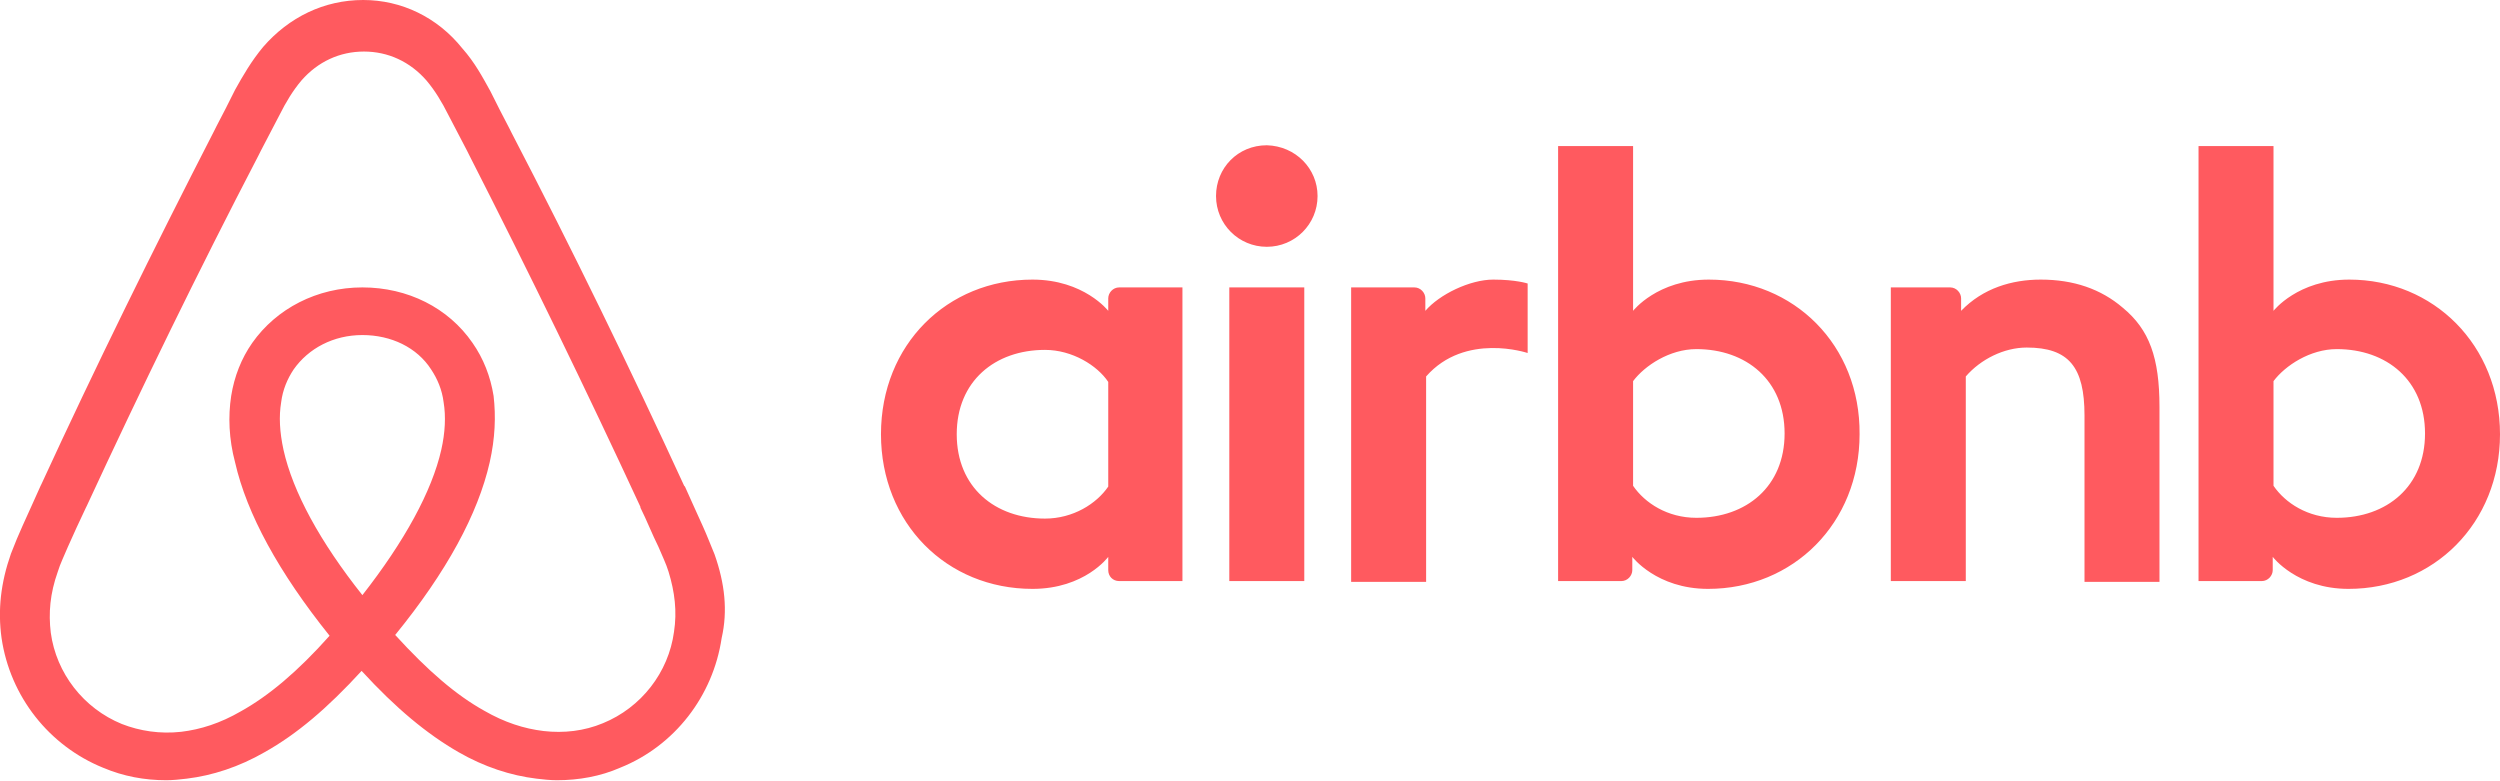
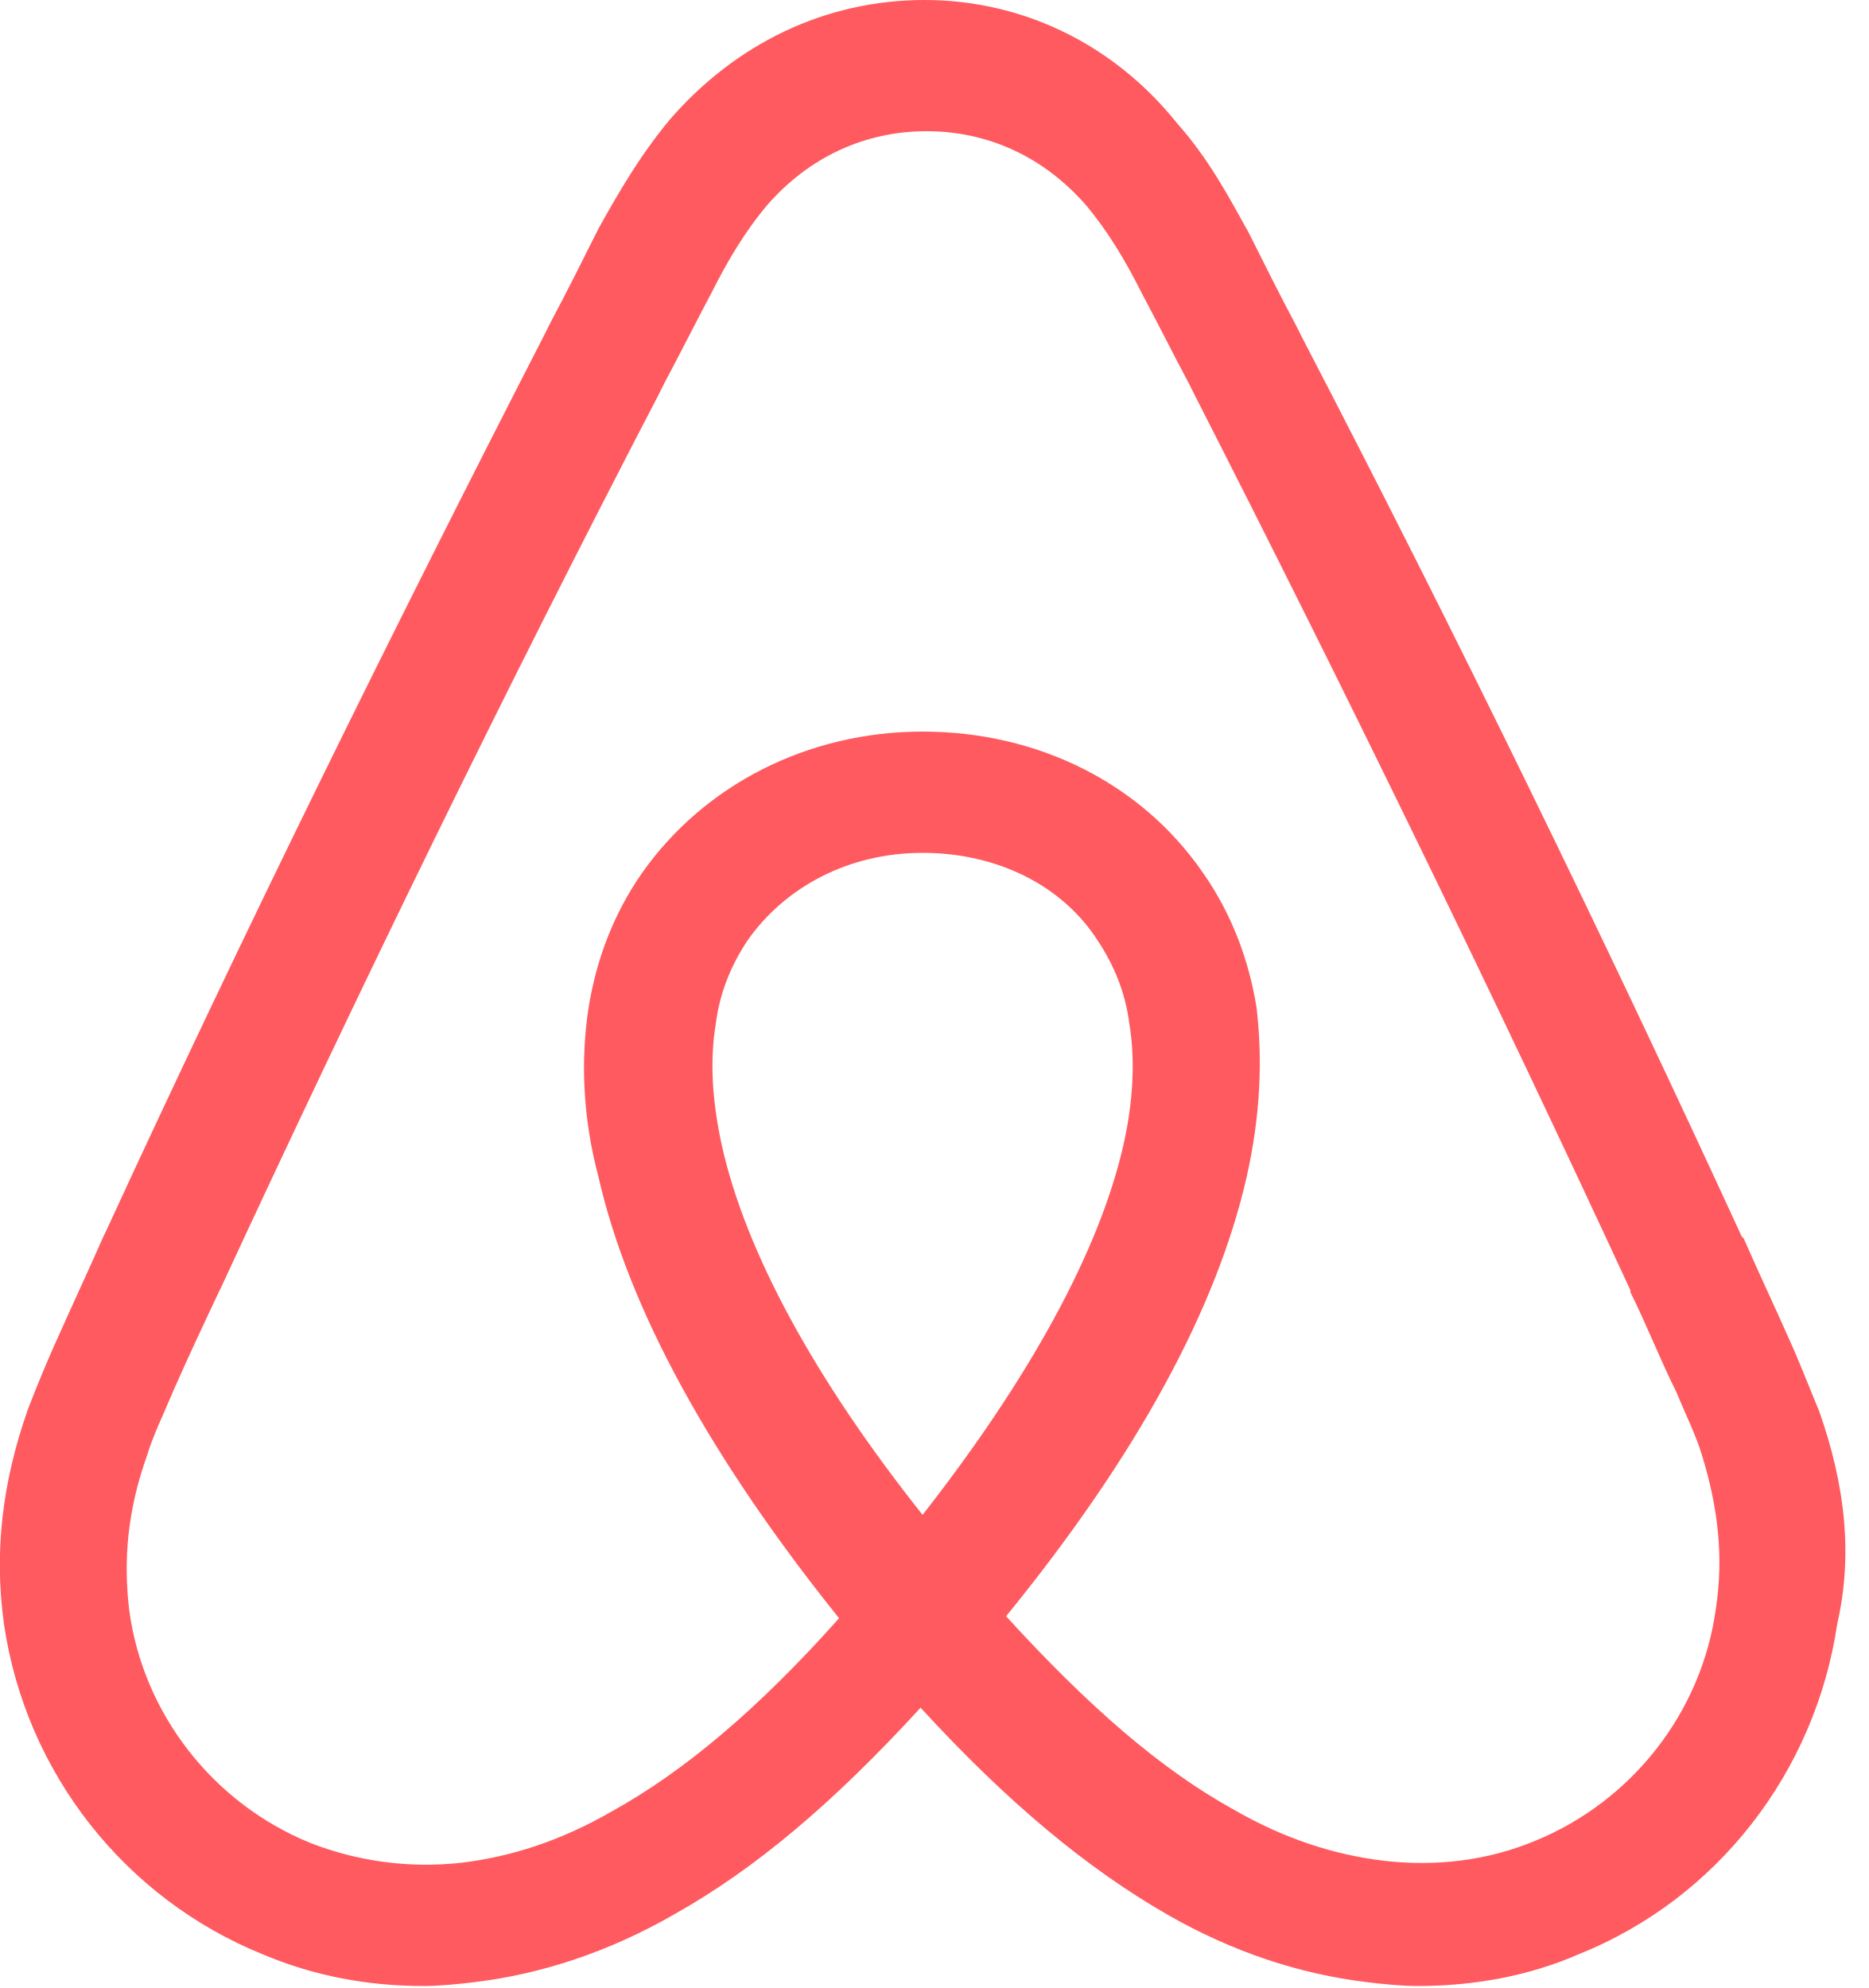
- <svg xmlns="http://www.w3.org/2000/svg" version="1.1" id="Layer_1" x="0px" y="0px" viewBox="0 0 320.1 99.9" enable-background="new 0 0 320.1 99.9" xml:space="preserve">
-   <path fill="#FF5A5F" d="M168.7,25.1c0,3.6-2.9,6.5-6.5,6.5s-6.5-2.9-6.5-6.5s2.8-6.5,6.5-6.5C165.9,18.7,168.7,21.6,168.7,25.1z   M141.9,38.2c0,0.6,0,1.6,0,1.6s-3.1-4-9.7-4c-10.9,0-19.4,8.3-19.4,19.8c0,11.4,8.4,19.8,19.4,19.8c6.7,0,9.7-4.1,9.7-4.1v1.7  c0,0.8,0.6,1.4,1.4,1.4h8.1V36.8c0,0-7.4,0-8.1,0C142.5,36.8,141.9,37.5,141.9,38.2z M141.9,62.3c-1.5,2.2-4.5,4.1-8.1,4.1  c-6.4,0-11.3-4-11.3-10.8s4.9-10.8,11.3-10.8c3.5,0,6.7,2,8.1,4.1V62.3z M157.4,36.8h9.6v37.6h-9.6V36.8z M300.8,35.8  c-6.6,0-9.7,4-9.7,4V18.7h-9.6v55.7c0,0,7.4,0,8.1,0c0.8,0,1.4-0.7,1.4-1.4v-1.7l0,0c0,0,3.1,4.1,9.7,4.1c10.9,0,19.4-8.4,19.4-19.8  C320.1,44.2,311.6,35.8,300.8,35.8z M299.2,66.3c-3.7,0-6.6-1.9-8.1-4.1V48.8c1.5-2,4.7-4.1,8.1-4.1c6.4,0,11.3,4,11.3,10.8  S305.6,66.3,299.2,66.3z M276.5,52.1v22.4h-9.6V53.2c0-6.2-2-8.7-7.4-8.7c-2.9,0-5.9,1.5-7.8,3.7v26.2h-9.6V36.8h7.6  c0.8,0,1.4,0.7,1.4,1.4v1.6c2.8-2.9,6.5-4,10.2-4c4.2,0,7.7,1.2,10.5,3.6C275.2,42.2,276.5,45.8,276.5,52.1z M218.8,35.8  c-6.6,0-9.7,4-9.7,4V18.7h-9.6v55.7c0,0,7.4,0,8.1,0c0.8,0,1.4-0.7,1.4-1.4v-1.7l0,0c0,0,3.1,4.1,9.7,4.1c10.9,0,19.4-8.4,19.4-19.8  C238.2,44.2,229.7,35.8,218.8,35.8z M217.2,66.3c-3.7,0-6.6-1.9-8.1-4.1V48.8c1.5-2,4.7-4.1,8.1-4.1c6.4,0,11.3,4,11.3,10.8  S223.6,66.3,217.2,66.3z M191.2,35.8c2.9,0,4.4,0.5,4.4,0.5v8.9c0,0-8-2.7-13,3v26.3h-9.6V36.8c0,0,7.4,0,8.1,0  c0.8,0,1.4,0.7,1.4,1.4v1.6C184.3,37.7,188.2,35.8,191.2,35.8z M91.5,71c-0.5-1.2-1-2.5-1.5-3.6c-0.8-1.8-1.6-3.5-2.3-5.1l-0.1-0.1  c-6.9-15-14.3-30.2-22.1-45.2l-0.3-0.6c-0.8-1.5-1.6-3.1-2.4-4.7c-1-1.8-2-3.7-3.6-5.5C56,2.2,51.4,0,46.5,0c-5,0-9.5,2.2-12.8,6  c-1.5,1.8-2.6,3.7-3.6,5.5c-0.8,1.6-1.6,3.2-2.4,4.7l-0.3,0.6C19.7,31.8,12.2,47,5.3,62l-0.1,0.2c-0.7,1.6-1.5,3.3-2.3,5.1  c-0.5,1.1-1,2.3-1.5,3.6c-1.3,3.7-1.7,7.2-1.2,10.8c1.1,7.5,6.1,13.8,13,16.6c2.6,1.1,5.3,1.6,8.1,1.6c0.8,0,1.8-0.1,2.6-0.2  c3.3-0.4,6.7-1.5,10-3.4c4.1-2.3,8-5.6,12.4-10.4c4.4,4.8,8.4,8.1,12.4,10.4c3.3,1.9,6.7,3,10,3.4c0.8,0.1,1.8,0.2,2.6,0.2  c2.8,0,5.6-0.5,8.1-1.6c7-2.8,11.9-9.2,13-16.6C93.2,78.2,92.8,74.7,91.5,71z M46.4,76.2c-5.4-6.8-8.9-13.2-10.1-18.6  c-0.5-2.3-0.6-4.3-0.3-6.1c0.2-1.6,0.8-3,1.6-4.2c1.9-2.7,5.1-4.4,8.8-4.4c3.7,0,7,1.6,8.8,4.4c0.8,1.2,1.4,2.6,1.6,4.2  c0.3,1.8,0.2,3.9-0.3,6.1C55.3,62.9,51.8,69.3,46.4,76.2z M86.3,80.9c-0.7,5.2-4.2,9.7-9.1,11.7c-2.4,1-5,1.3-7.6,1  c-2.5-0.3-5-1.1-7.6-2.6c-3.6-2-7.2-5.1-11.4-9.7c6.6-8.1,10.6-15.5,12.1-22.1c0.7-3.1,0.8-5.9,0.5-8.5c-0.4-2.5-1.3-4.8-2.7-6.8  c-3.1-4.5-8.3-7.1-14.1-7.1s-11,2.7-14.1,7.1c-1.4,2-2.3,4.3-2.7,6.8c-0.4,2.6-0.3,5.5,0.5,8.5c1.5,6.6,5.6,14.1,12.1,22.2  c-4.1,4.6-7.8,7.7-11.4,9.7c-2.6,1.5-5.1,2.3-7.6,2.6c-2.7,0.3-5.3-0.1-7.6-1c-4.9-2-8.4-6.5-9.1-11.7c-0.3-2.5-0.1-5,0.9-7.8  c0.3-1,0.8-2,1.3-3.2c0.7-1.6,1.5-3.3,2.3-5l0.1-0.2c6.9-14.9,14.3-30.1,22-44.9l0.3-0.6c0.8-1.5,1.6-3.1,2.4-4.6  c0.8-1.6,1.7-3.1,2.8-4.4c2.1-2.4,4.9-3.7,8-3.7c3.1,0,5.9,1.3,8,3.7c1.1,1.3,2,2.8,2.8,4.4c0.8,1.5,1.6,3.1,2.4,4.6l0.3,0.6  C67.7,34.8,75.1,50,82,64.9L82,65c0.8,1.6,1.5,3.4,2.3,5c0.5,1.2,1,2.2,1.3,3.2C86.4,75.8,86.7,78.3,86.3,80.9z" />
+ <svg xmlns="http://www.w3.org/2000/svg" viewBox="0 0 94 100">
+   <path fill="#FF5A5F" d="M91.5,71c-0.5-1.2-1-2.5-1.5-3.6c-0.8-1.8-1.6-3.5-2.3-5.1l-0.1-0.1  c-6.9-15-14.3-30.2-22.1-45.2l-0.3-0.6c-0.8-1.5-1.6-3.1-2.4-4.7c-1-1.8-2-3.7-3.6-5.5C56,2.2,51.4,0,46.5,0c-5,0-9.5,2.2-12.8,6  c-1.5,1.8-2.6,3.7-3.6,5.5c-0.8,1.6-1.6,3.2-2.4,4.7l-0.3,0.6C19.7,31.8,12.2,47,5.3,62l-0.1,0.2c-0.7,1.6-1.5,3.3-2.3,5.1  c-0.5,1.1-1,2.3-1.5,3.6c-1.3,3.7-1.7,7.2-1.2,10.8c1.1,7.5,6.1,13.8,13,16.6c2.6,1.1,5.3,1.6,8.1,1.6c0.8,0,1.8-0.1,2.6-0.2  c3.3-0.4,6.7-1.5,10-3.4c4.1-2.3,8-5.6,12.4-10.4c4.4,4.8,8.4,8.1,12.4,10.4c3.3,1.9,6.7,3,10,3.4c0.8,0.1,1.8,0.2,2.6,0.2  c2.8,0,5.6-0.5,8.1-1.6c7-2.8,11.9-9.2,13-16.6C93.2,78.2,92.8,74.7,91.5,71z M46.4,76.2c-5.4-6.8-8.9-13.2-10.1-18.6  c-0.5-2.3-0.6-4.3-0.3-6.1c0.2-1.6,0.8-3,1.6-4.2c1.9-2.7,5.1-4.4,8.8-4.4c3.7,0,7,1.6,8.8,4.4c0.8,1.2,1.4,2.6,1.6,4.2  c0.3,1.8,0.2,3.9-0.3,6.1C55.3,62.9,51.8,69.3,46.4,76.2z M86.3,80.9c-0.7,5.2-4.2,9.7-9.1,11.7c-2.4,1-5,1.3-7.6,1  c-2.5-0.3-5-1.1-7.6-2.6c-3.6-2-7.2-5.1-11.4-9.7c6.6-8.1,10.6-15.5,12.1-22.1c0.7-3.1,0.8-5.9,0.5-8.5c-0.4-2.5-1.3-4.8-2.7-6.8  c-3.1-4.5-8.3-7.1-14.1-7.1s-11,2.7-14.1,7.1c-1.4,2-2.3,4.3-2.7,6.8c-0.4,2.6-0.3,5.5,0.5,8.5c1.5,6.6,5.6,14.1,12.1,22.2  c-4.1,4.6-7.8,7.7-11.4,9.7c-2.6,1.5-5.1,2.3-7.6,2.6c-2.7,0.3-5.3-0.1-7.6-1c-4.9-2-8.4-6.5-9.1-11.7c-0.3-2.5-0.1-5,0.9-7.8  c0.3-1,0.8-2,1.3-3.2c0.7-1.6,1.5-3.3,2.3-5l0.1-0.2c6.9-14.9,14.3-30.1,22-44.9l0.3-0.6c0.8-1.5,1.6-3.1,2.4-4.6  c0.8-1.6,1.7-3.1,2.8-4.4c2.1-2.4,4.9-3.7,8-3.7c3.1,0,5.9,1.3,8,3.7c1.1,1.3,2,2.8,2.8,4.4c0.8,1.5,1.6,3.1,2.4,4.6l0.3,0.6  C67.7,34.8,75.1,50,82,64.9L82,65c0.8,1.6,1.5,3.4,2.3,5c0.5,1.2,1,2.2,1.3,3.2C86.4,75.8,86.7,78.3,86.3,80.9z" />
</svg>
